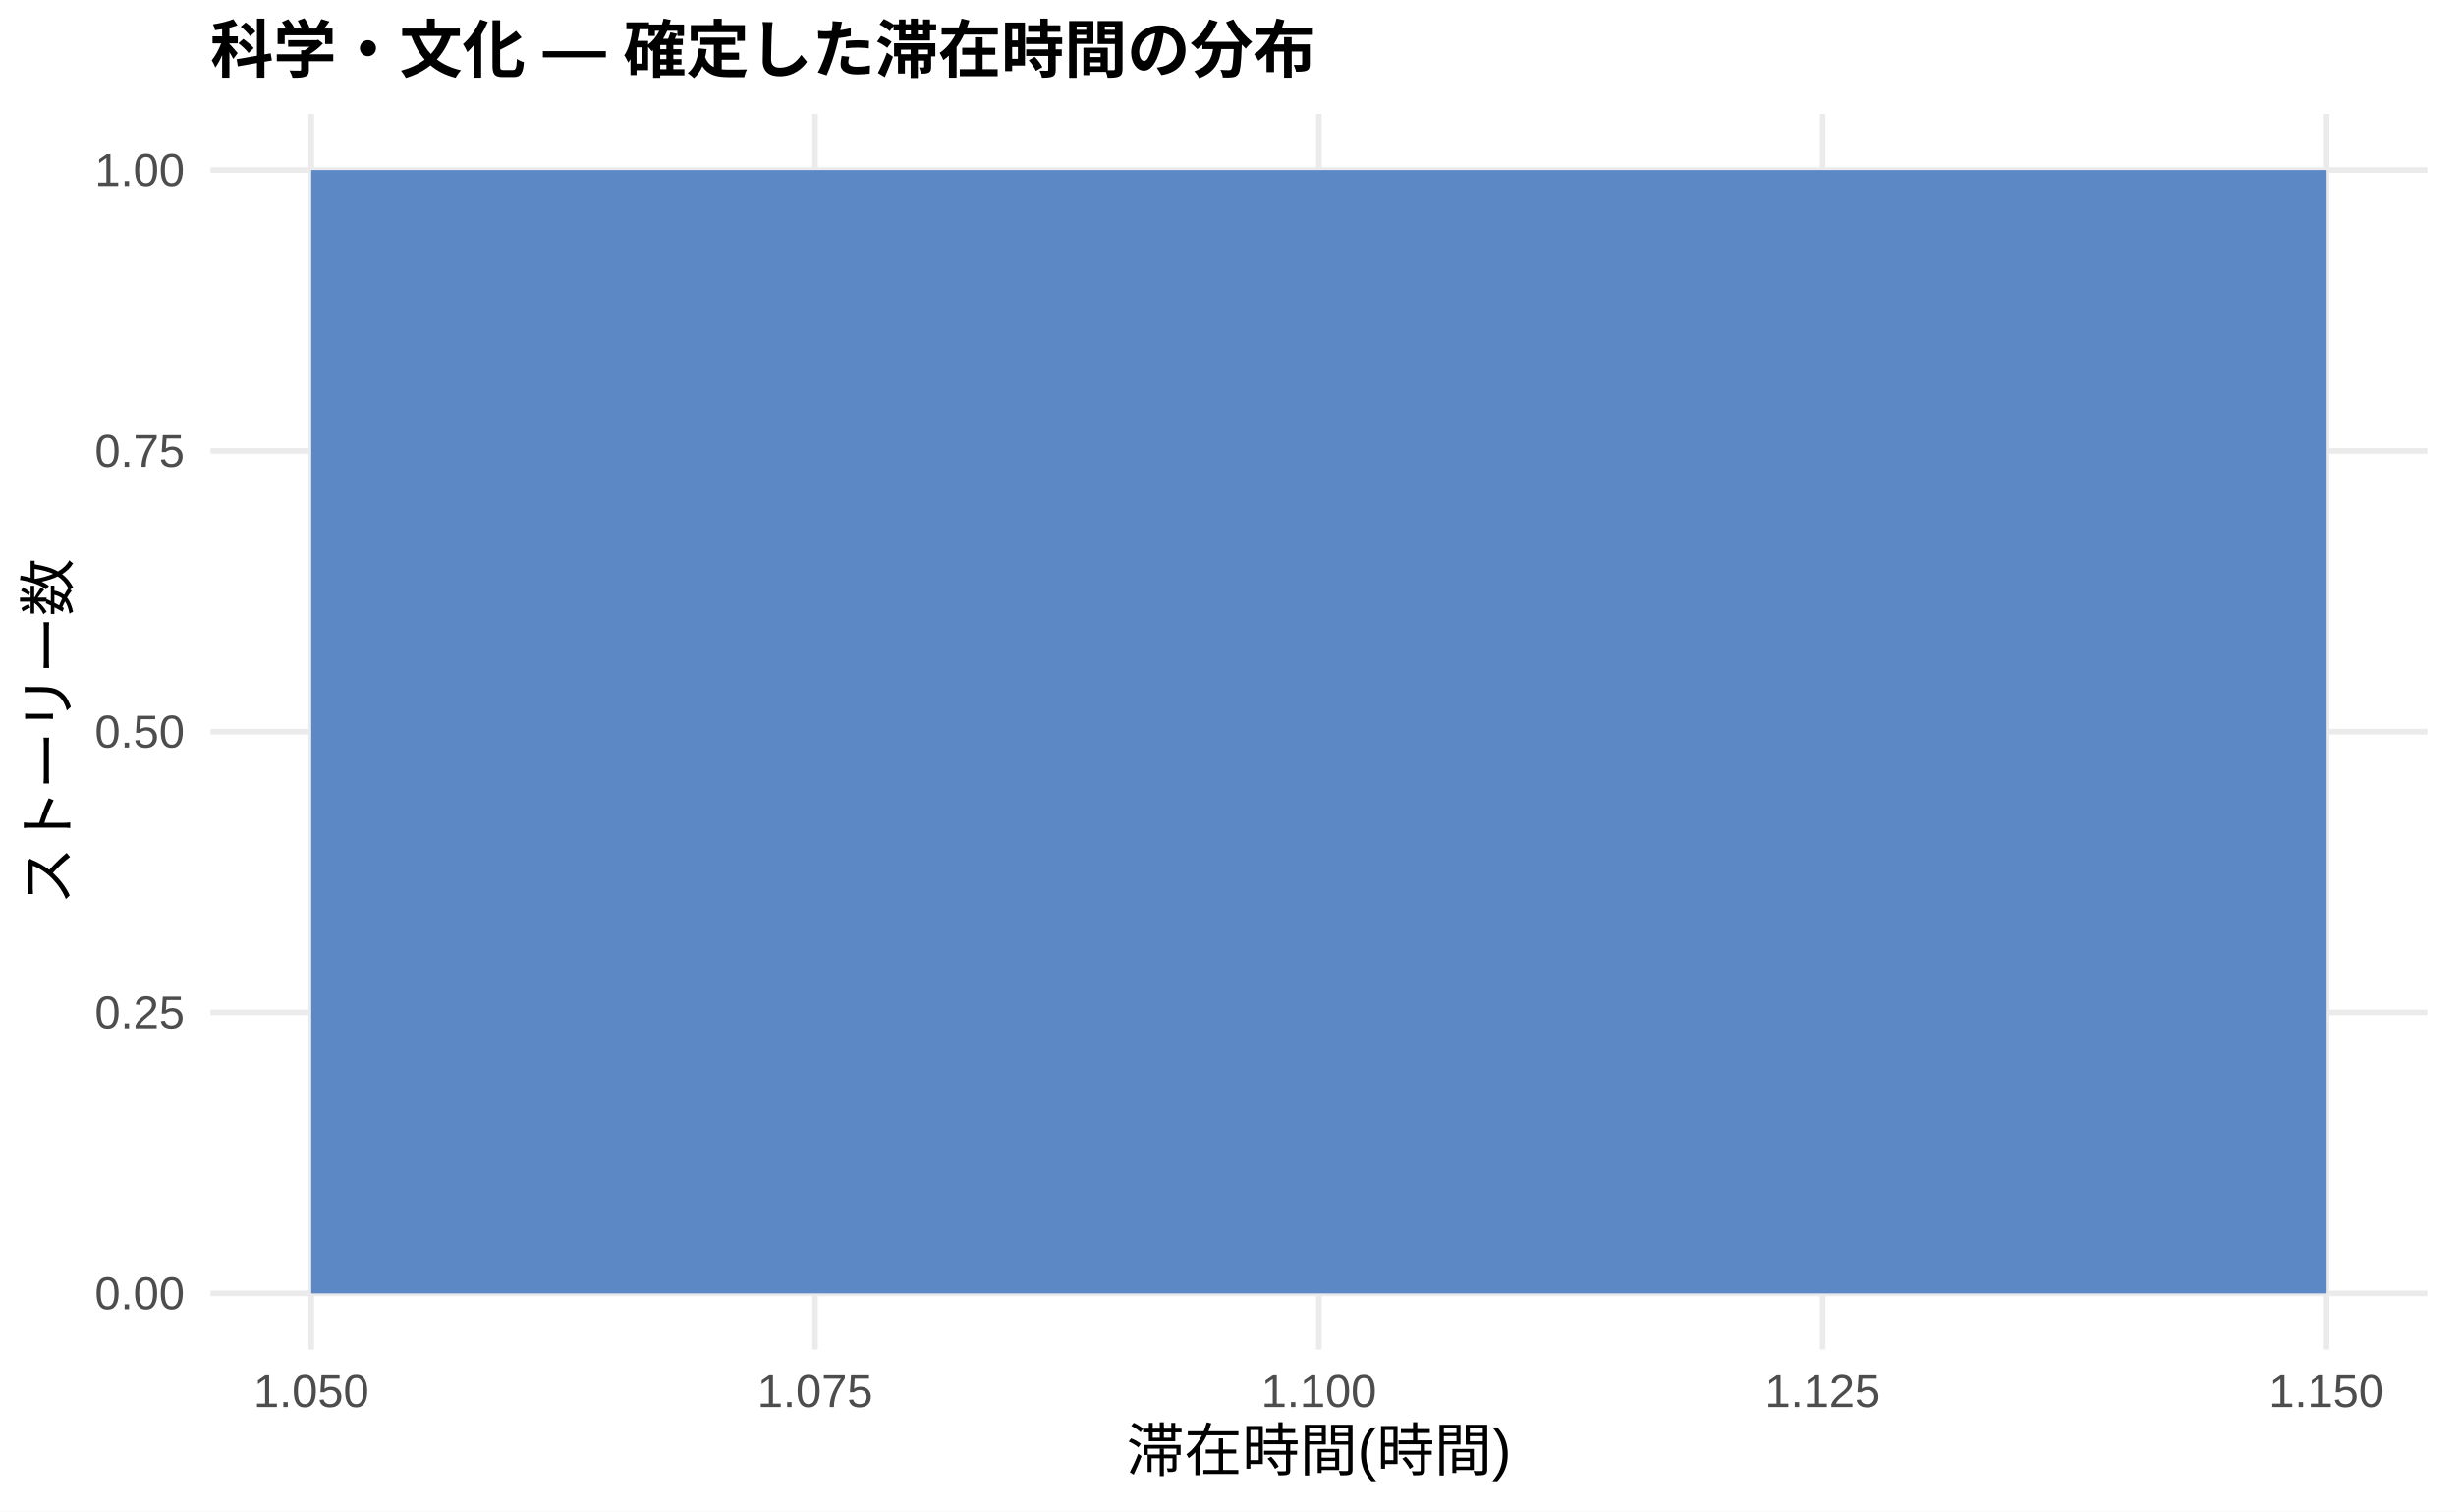
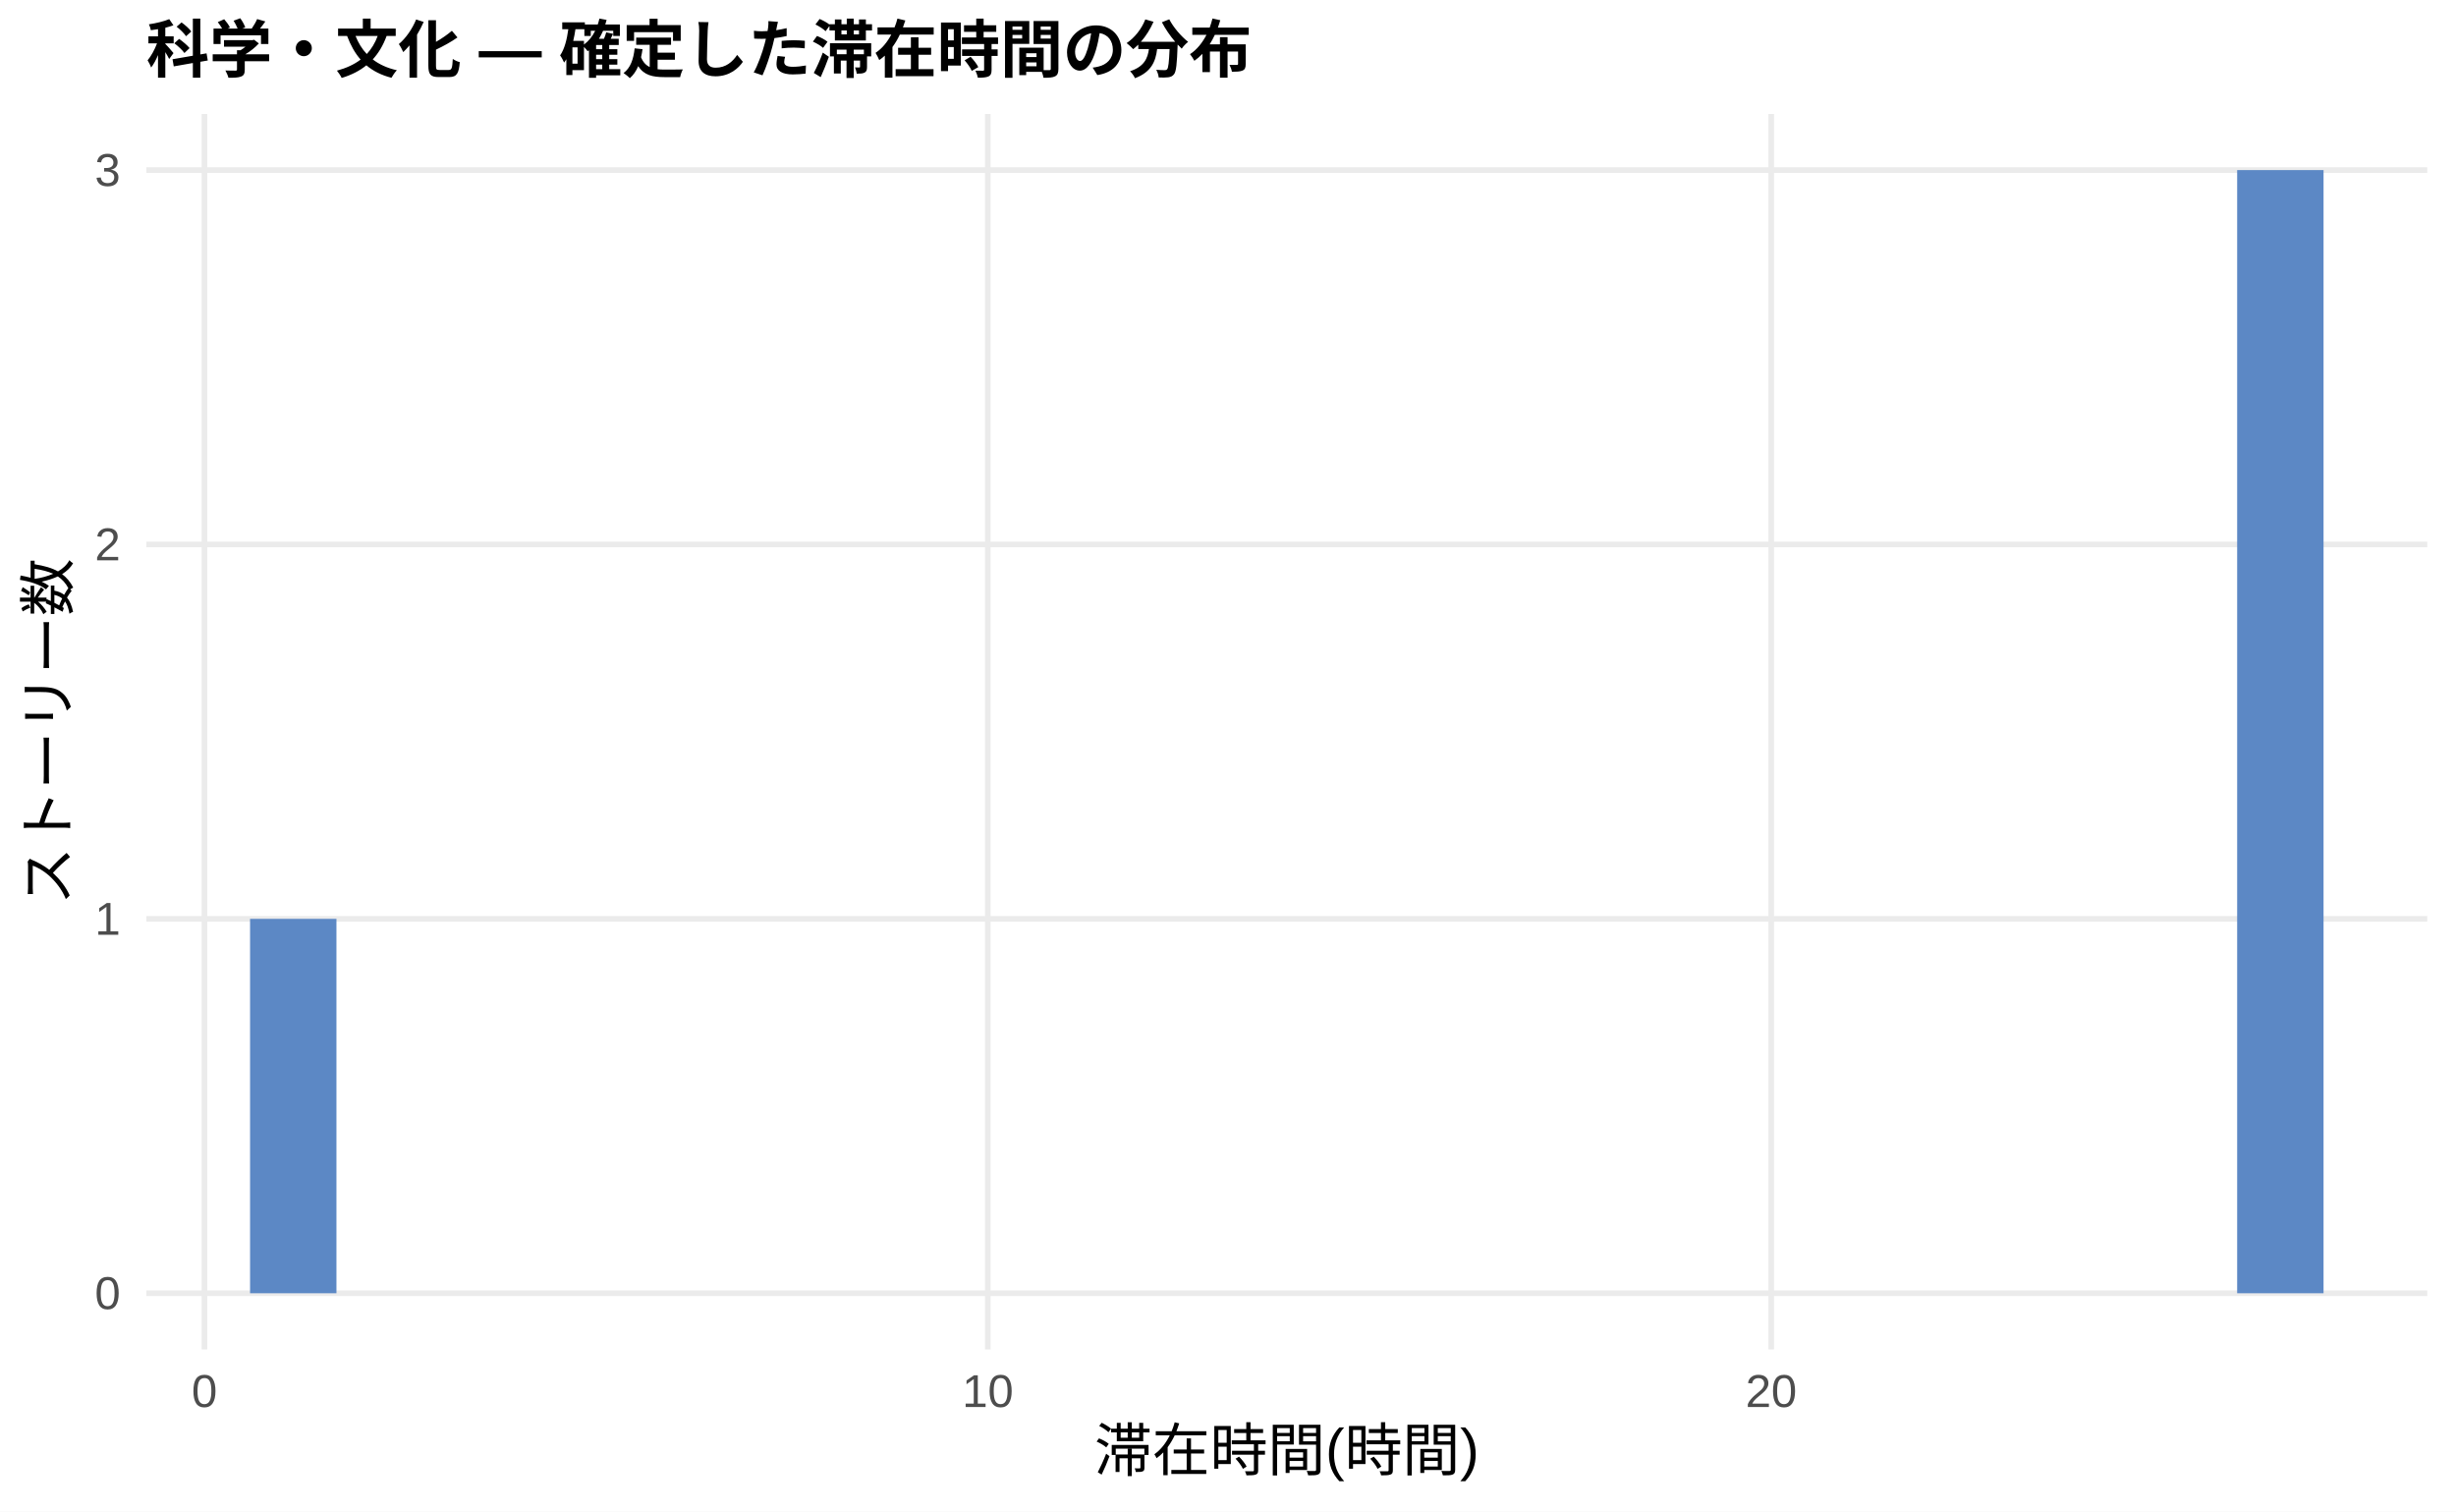
<svg xmlns="http://www.w3.org/2000/svg" width="468.00pt" height="288.00pt" viewBox="0 0 468.00 288.00">
  <g class="svglite">
    <defs>
      <style type="text/css">
    .svglite line, .svglite polyline, .svglite polygon, .svglite path, .svglite rect, .svglite circle {
      fill: none;
      stroke: #000000;
      stroke-linecap: round;
      stroke-linejoin: round;
      stroke-miterlimit: 10.00;
    }
    .svglite text {
      white-space: pre;
    }
    .svglite g.glyphgroup path {
      fill: inherit;
      stroke: none;
    }
  </style>
    </defs>
    <rect width="100%" height="100%" style="stroke: none; fill: #FFFFFF;" />
    <defs>
      <clipPath id="cpMC4wMHw0NjguMDB8MC4wMHwyODguMDA=">
        <rect x="0.00" y="0.00" width="468.00" height="288.00" />
      </clipPath>
    </defs>
    <g clip-path="url(#cpMC4wMHw0NjguMDB8MC4wMHwyODguMDA=)">
-       <rect x="0.00" y="0.00" width="468.00" height="288.00" style="stroke-width: 1.07; stroke: none; fill: #FFFFFF;" />
+       <rect x="0" y="0.00" width="468.00" height="288.00" style="stroke-width: 1.07; stroke: none; fill: #FFFFFF;" />
    </g>
    <defs>
-       <clipPath id="cpNDAuMTF8NDYyLjUyfDIxLjcxfDI1Ny4xMg==">
-         <rect x="40.11" y="21.71" width="422.41" height="235.41" />
+       <clipPath id="cpMjcuODl8NDYyLjUyfDIxLjcxfDI1Ny4xMg==">
+         <rect x="27.89" y="21.71" width="434.63" height="235.41" />
      </clipPath>
    </defs>
-     <g clip-path="url(#cpNDAuMTF8NDYyLjUyfDIxLjcxfDI1Ny4xMg==)">
-       <polyline points="40.11,246.42 462.52,246.42 " style="stroke-width: 1.07; stroke: #EBEBEB; stroke-linecap: butt;" />
-       <polyline points="40.11,192.91 462.52,192.91 " style="stroke-width: 1.07; stroke: #EBEBEB; stroke-linecap: butt;" />
-       <polyline points="40.11,139.41 462.52,139.41 " style="stroke-width: 1.07; stroke: #EBEBEB; stroke-linecap: butt;" />
-       <polyline points="40.11,85.91 462.52,85.91 " style="stroke-width: 1.07; stroke: #EBEBEB; stroke-linecap: butt;" />
-       <polyline points="40.11,32.41 462.52,32.41 " style="stroke-width: 1.07; stroke: #EBEBEB; stroke-linecap: butt;" />
-       <polyline points="59.31,257.12 59.31,21.71 " style="stroke-width: 1.07; stroke: #EBEBEB; stroke-linecap: butt;" />
-       <polyline points="155.31,257.12 155.31,21.71 " style="stroke-width: 1.07; stroke: #EBEBEB; stroke-linecap: butt;" />
-       <polyline points="251.32,257.12 251.32,21.71 " style="stroke-width: 1.07; stroke: #EBEBEB; stroke-linecap: butt;" />
-       <polyline points="347.32,257.12 347.32,21.71 " style="stroke-width: 1.07; stroke: #EBEBEB; stroke-linecap: butt;" />
-       <polyline points="443.32,257.12 443.32,21.71 " style="stroke-width: 1.07; stroke: #EBEBEB; stroke-linecap: butt;" />
-       <rect x="59.31" y="32.41" width="384.01" height="214.01" style="stroke-width: 1.07; stroke: none; stroke-linecap: butt; stroke-linejoin: miter; fill: #5C88C5;" />
+     <g clip-path="url(#cpMjcuODl8NDYyLjUyfDIxLjcxfDI1Ny4xMg==)">
+       <polyline points="27.89,246.42 462.52,246.42 " style="stroke-width: 1.07; stroke: #EBEBEB; stroke-linecap: butt;" />
+       <polyline points="27.89,175.08 462.52,175.08 " style="stroke-width: 1.07; stroke: #EBEBEB; stroke-linecap: butt;" />
+       <polyline points="27.89,103.74 462.52,103.74 " style="stroke-width: 1.07; stroke: #EBEBEB; stroke-linecap: butt;" />
+       <polyline points="27.89,32.41 462.52,32.41 " style="stroke-width: 1.07; stroke: #EBEBEB; stroke-linecap: butt;" />
+       <polyline points="38.96,257.12 38.96,21.71 " style="stroke-width: 1.07; stroke: #EBEBEB; stroke-linecap: butt;" />
+       <polyline points="188.23,257.12 188.23,21.71 " style="stroke-width: 1.07; stroke: #EBEBEB; stroke-linecap: butt;" />
+       <polyline points="337.51,257.12 337.51,21.71 " style="stroke-width: 1.07; stroke: #EBEBEB; stroke-linecap: butt;" />
+       <rect x="47.65" y="175.08" width="16.46" height="71.34" style="stroke-width: 1.07; stroke: none; stroke-linecap: butt; stroke-linejoin: miter; fill: #5C88C5;" />
+       <rect x="64.11" y="246.42" width="16.46" height="0.00" style="stroke-width: 1.07; stroke: none; stroke-linecap: butt; stroke-linejoin: miter; fill: #5C88C5;" />
+       <rect x="80.57" y="246.42" width="16.46" height="0.00" style="stroke-width: 1.07; stroke: none; stroke-linecap: butt; stroke-linejoin: miter; fill: #5C88C5;" />
+       <rect x="97.04" y="246.42" width="16.46" height="0.00" style="stroke-width: 1.07; stroke: none; stroke-linecap: butt; stroke-linejoin: miter; fill: #5C88C5;" />
+       <rect x="113.50" y="246.42" width="16.46" height="0.00" style="stroke-width: 1.07; stroke: none; stroke-linecap: butt; stroke-linejoin: miter; fill: #5C88C5;" />
+       <rect x="129.96" y="246.42" width="16.46" height="0.00" style="stroke-width: 1.07; stroke: none; stroke-linecap: butt; stroke-linejoin: miter; fill: #5C88C5;" />
+       <rect x="146.43" y="246.42" width="16.46" height="0.00" style="stroke-width: 1.07; stroke: none; stroke-linecap: butt; stroke-linejoin: miter; fill: #5C88C5;" />
+       <rect x="162.89" y="246.42" width="16.46" height="0.00" style="stroke-width: 1.07; stroke: none; stroke-linecap: butt; stroke-linejoin: miter; fill: #5C88C5;" />
+       <rect x="179.35" y="246.42" width="16.46" height="0.00" style="stroke-width: 1.07; stroke: none; stroke-linecap: butt; stroke-linejoin: miter; fill: #5C88C5;" />
+       <rect x="195.82" y="246.42" width="16.46" height="0.00" style="stroke-width: 1.07; stroke: none; stroke-linecap: butt; stroke-linejoin: miter; fill: #5C88C5;" />
+       <rect x="212.28" y="246.42" width="16.46" height="0.00" style="stroke-width: 1.07; stroke: none; stroke-linecap: butt; stroke-linejoin: miter; fill: #5C88C5;" />
+       <rect x="228.74" y="246.42" width="16.46" height="0.00" style="stroke-width: 1.07; stroke: none; stroke-linecap: butt; stroke-linejoin: miter; fill: #5C88C5;" />
+       <rect x="245.21" y="246.42" width="16.46" height="0.00" style="stroke-width: 1.07; stroke: none; stroke-linecap: butt; stroke-linejoin: miter; fill: #5C88C5;" />
+       <rect x="261.67" y="246.42" width="16.46" height="0.00" style="stroke-width: 1.07; stroke: none; stroke-linecap: butt; stroke-linejoin: miter; fill: #5C88C5;" />
+       <rect x="278.13" y="246.42" width="16.46" height="0.00" style="stroke-width: 1.07; stroke: none; stroke-linecap: butt; stroke-linejoin: miter; fill: #5C88C5;" />
+       <rect x="294.60" y="246.42" width="16.46" height="0.00" style="stroke-width: 1.07; stroke: none; stroke-linecap: butt; stroke-linejoin: miter; fill: #5C88C5;" />
+       <rect x="311.06" y="246.42" width="16.46" height="0.00" style="stroke-width: 1.07; stroke: none; stroke-linecap: butt; stroke-linejoin: miter; fill: #5C88C5;" />
+       <rect x="327.52" y="246.42" width="16.46" height="0.00" style="stroke-width: 1.07; stroke: none; stroke-linecap: butt; stroke-linejoin: miter; fill: #5C88C5;" />
+       <rect x="343.99" y="246.42" width="16.46" height="0.00" style="stroke-width: 1.07; stroke: none; stroke-linecap: butt; stroke-linejoin: miter; fill: #5C88C5;" />
+       <rect x="360.45" y="246.42" width="16.46" height="0.00" style="stroke-width: 1.07; stroke: none; stroke-linecap: butt; stroke-linejoin: miter; fill: #5C88C5;" />
+       <rect x="376.91" y="246.42" width="16.46" height="0.00" style="stroke-width: 1.07; stroke: none; stroke-linecap: butt; stroke-linejoin: miter; fill: #5C88C5;" />
+       <rect x="393.37" y="246.42" width="16.46" height="0.00" style="stroke-width: 1.07; stroke: none; stroke-linecap: butt; stroke-linejoin: miter; fill: #5C88C5;" />
+       <rect x="409.84" y="246.42" width="16.46" height="0.00" style="stroke-width: 1.07; stroke: none; stroke-linecap: butt; stroke-linejoin: miter; fill: #5C88C5;" />
+       <rect x="426.30" y="32.41" width="16.46" height="214.01" style="stroke-width: 1.07; stroke: none; stroke-linecap: butt; stroke-linejoin: miter; fill: #5C88C5;" />
    </g>
    <g clip-path="url(#cpMC4wMHw0NjguMDB8MC4wMHwyODguMDA=)">
-       <text x="35.18" y="249.44" text-anchor="end" style="font-size: 8.80px;fill: #4D4D4D; font-family: &quot;Liberation Sans&quot;;" textLength="17.11px" lengthAdjust="spacingAndGlyphs">0.00</text>
-       <text x="35.18" y="195.94" text-anchor="end" style="font-size: 8.80px;fill: #4D4D4D; font-family: &quot;Liberation Sans&quot;;" textLength="17.11px" lengthAdjust="spacingAndGlyphs">0.25</text>
-       <text x="35.18" y="142.44" text-anchor="end" style="font-size: 8.80px;fill: #4D4D4D; font-family: &quot;Liberation Sans&quot;;" textLength="17.11px" lengthAdjust="spacingAndGlyphs">0.50</text>
-       <text x="35.18" y="88.94" text-anchor="end" style="font-size: 8.80px;fill: #4D4D4D; font-family: &quot;Liberation Sans&quot;;" textLength="17.11px" lengthAdjust="spacingAndGlyphs">0.75</text>
-       <text x="35.18" y="35.44" text-anchor="end" style="font-size: 8.80px;fill: #4D4D4D; font-family: &quot;Liberation Sans&quot;;" textLength="17.11px" lengthAdjust="spacingAndGlyphs">1.00</text>
-       <text x="59.31" y="268.10" text-anchor="middle" style="font-size: 8.80px;fill: #4D4D4D; font-family: &quot;Liberation Sans&quot;;" textLength="22.00px" lengthAdjust="spacingAndGlyphs">1.050</text>
-       <text x="155.31" y="268.10" text-anchor="middle" style="font-size: 8.80px;fill: #4D4D4D; font-family: &quot;Liberation Sans&quot;;" textLength="22.00px" lengthAdjust="spacingAndGlyphs">1.075</text>
-       <text x="251.32" y="268.10" text-anchor="middle" style="font-size: 8.80px;fill: #4D4D4D; font-family: &quot;Liberation Sans&quot;;" textLength="22.00px" lengthAdjust="spacingAndGlyphs">1.100</text>
-       <text x="347.32" y="268.10" text-anchor="middle" style="font-size: 8.80px;fill: #4D4D4D; font-family: &quot;Liberation Sans&quot;;" textLength="22.00px" lengthAdjust="spacingAndGlyphs">1.125</text>
-       <text x="443.32" y="268.10" text-anchor="middle" style="font-size: 8.80px;fill: #4D4D4D; font-family: &quot;Liberation Sans&quot;;" textLength="22.00px" lengthAdjust="spacingAndGlyphs">1.150</text>
-       <text x="251.32" y="280.24" text-anchor="middle" style="font-size: 11.00px; font-family: &quot;Liberation Sans&quot;;" textLength="73.31px" lengthAdjust="spacingAndGlyphs">滞在時間(時間)</text>
+       <text x="22.96" y="249.44" text-anchor="end" style="font-size: 8.80px;fill: #4D4D4D; font-family: &quot;Liberation Sans&quot;;" textLength="4.89px" lengthAdjust="spacingAndGlyphs">0</text>
+       <text x="22.96" y="178.11" text-anchor="end" style="font-size: 8.80px;fill: #4D4D4D; font-family: &quot;Liberation Sans&quot;;" textLength="4.89px" lengthAdjust="spacingAndGlyphs">1</text>
+       <text x="22.96" y="106.77" text-anchor="end" style="font-size: 8.80px;fill: #4D4D4D; font-family: &quot;Liberation Sans&quot;;" textLength="4.89px" lengthAdjust="spacingAndGlyphs">2</text>
+       <text x="22.96" y="35.44" text-anchor="end" style="font-size: 8.80px;fill: #4D4D4D; font-family: &quot;Liberation Sans&quot;;" textLength="4.89px" lengthAdjust="spacingAndGlyphs">3</text>
+       <text x="38.96" y="268.10" text-anchor="middle" style="font-size: 8.80px;fill: #4D4D4D; font-family: &quot;Liberation Sans&quot;;" textLength="4.89px" lengthAdjust="spacingAndGlyphs">0</text>
+       <text x="188.23" y="268.10" text-anchor="middle" style="font-size: 8.80px;fill: #4D4D4D; font-family: &quot;Liberation Sans&quot;;" textLength="9.78px" lengthAdjust="spacingAndGlyphs">10</text>
+       <text x="337.51" y="268.10" text-anchor="middle" style="font-size: 8.80px;fill: #4D4D4D; font-family: &quot;Liberation Sans&quot;;" textLength="9.78px" lengthAdjust="spacingAndGlyphs">20</text>
+       <text x="245.21" y="280.24" text-anchor="middle" style="font-size: 11.00px; font-family: &quot;Liberation Sans&quot;;" textLength="73.31px" lengthAdjust="spacingAndGlyphs">滞在時間(時間)</text>
      <text transform="translate(13.05,139.41) rotate(-90)" text-anchor="middle" style="font-size: 11.00px; font-family: &quot;Liberation Sans&quot;;" textLength="66.00px" lengthAdjust="spacingAndGlyphs">ストーリー数</text>
-       <text x="40.11" y="13.74" style="font-size: 12.00px; font-weight: bold; font-family: &quot;Liberation Sans&quot;;" textLength="210.66px" lengthAdjust="spacingAndGlyphs">科学・文化 — 確定した滞在時間の分布</text>
+       <text x="27.89" y="13.74" style="font-size: 12.00px; font-weight: bold; font-family: &quot;Liberation Sans&quot;;" textLength="210.66px" lengthAdjust="spacingAndGlyphs">科学・文化 — 確定した滞在時間の分布</text>
    </g>
  </g>
</svg>
